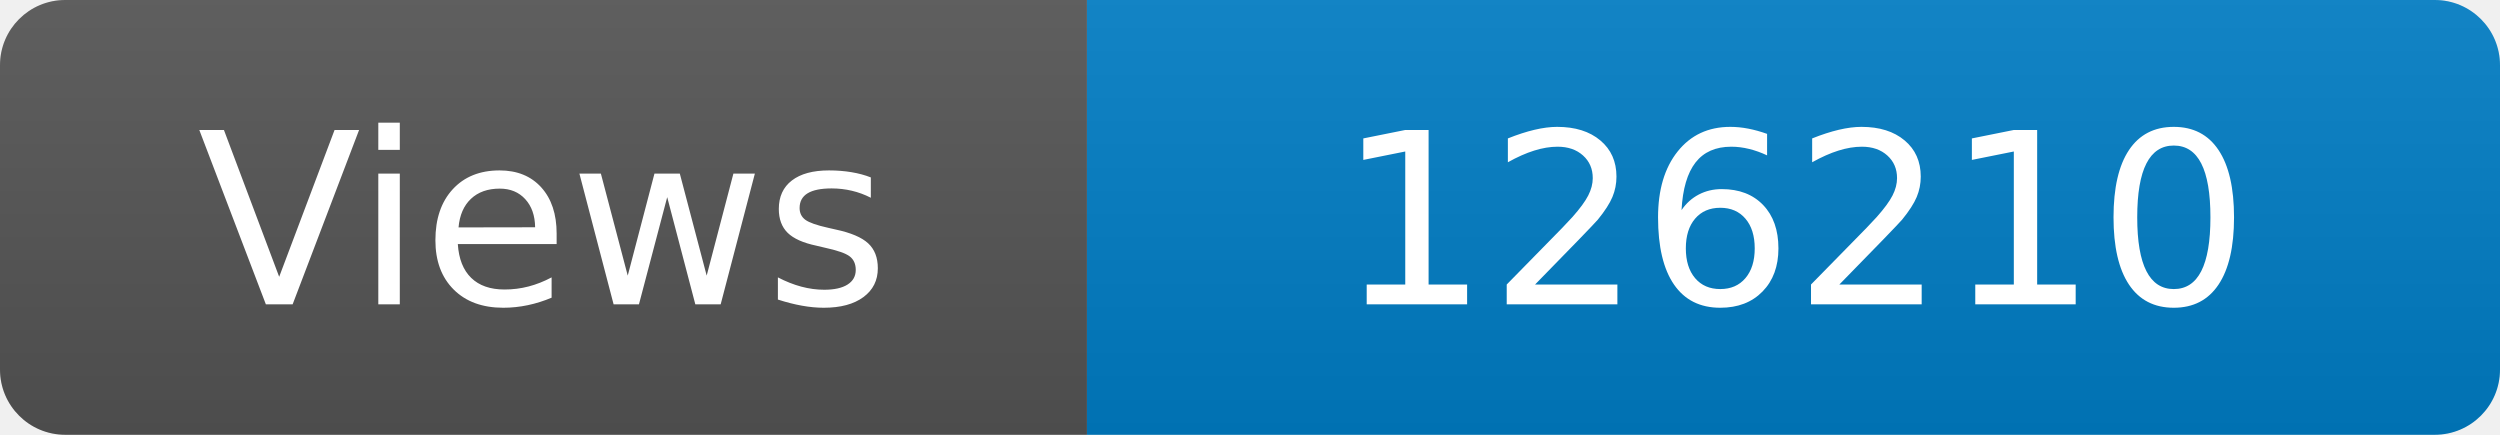
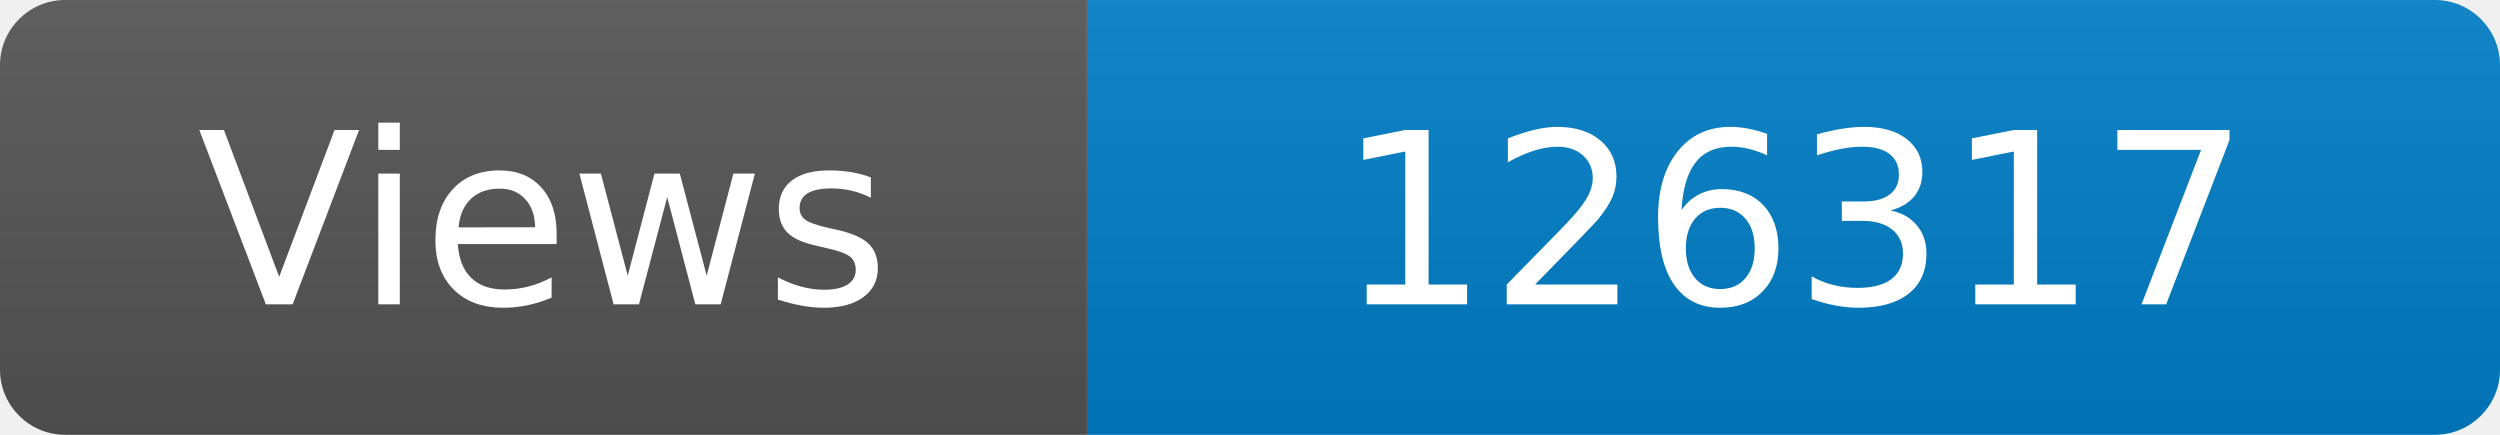
<svg xmlns="http://www.w3.org/2000/svg" width="115" height="20" role="img" aria-label="Maintained?: yes">
  <linearGradient id="s" x2="0" y2="100%">
    <stop offset="0" stop-color="#bbb" stop-opacity=".1" />
    <stop offset="1" stop-opacity=".1" />
  </linearGradient>
  <clipPath id="r">
    <rect width="115" height="20" rx="3" fill="#fff" />
  </clipPath>
  <g clip-path="url(#r)">
    <rect width="50" height="20" fill="#555" />
    <rect x="50" width="160" height="20" fill="#007ec6" />
    <rect width="115" height="20" fill="url(#s)" />
  </g>
  <g fill="#fff" text-anchor="middle" font-family="Verdana,Geneva,DejaVu Sans,sans-serif" font-size="110">
    <text x="250" y="140" transform="scale(.1)" fill="#fff">Views</text>
-     <text x="825" y="140" transform="scale(.1)" fill="#fff">126210</text>
+     <text x="825" y="140" transform="scale(.1)" fill="#fff">126317</text>
  </g>
</svg>
